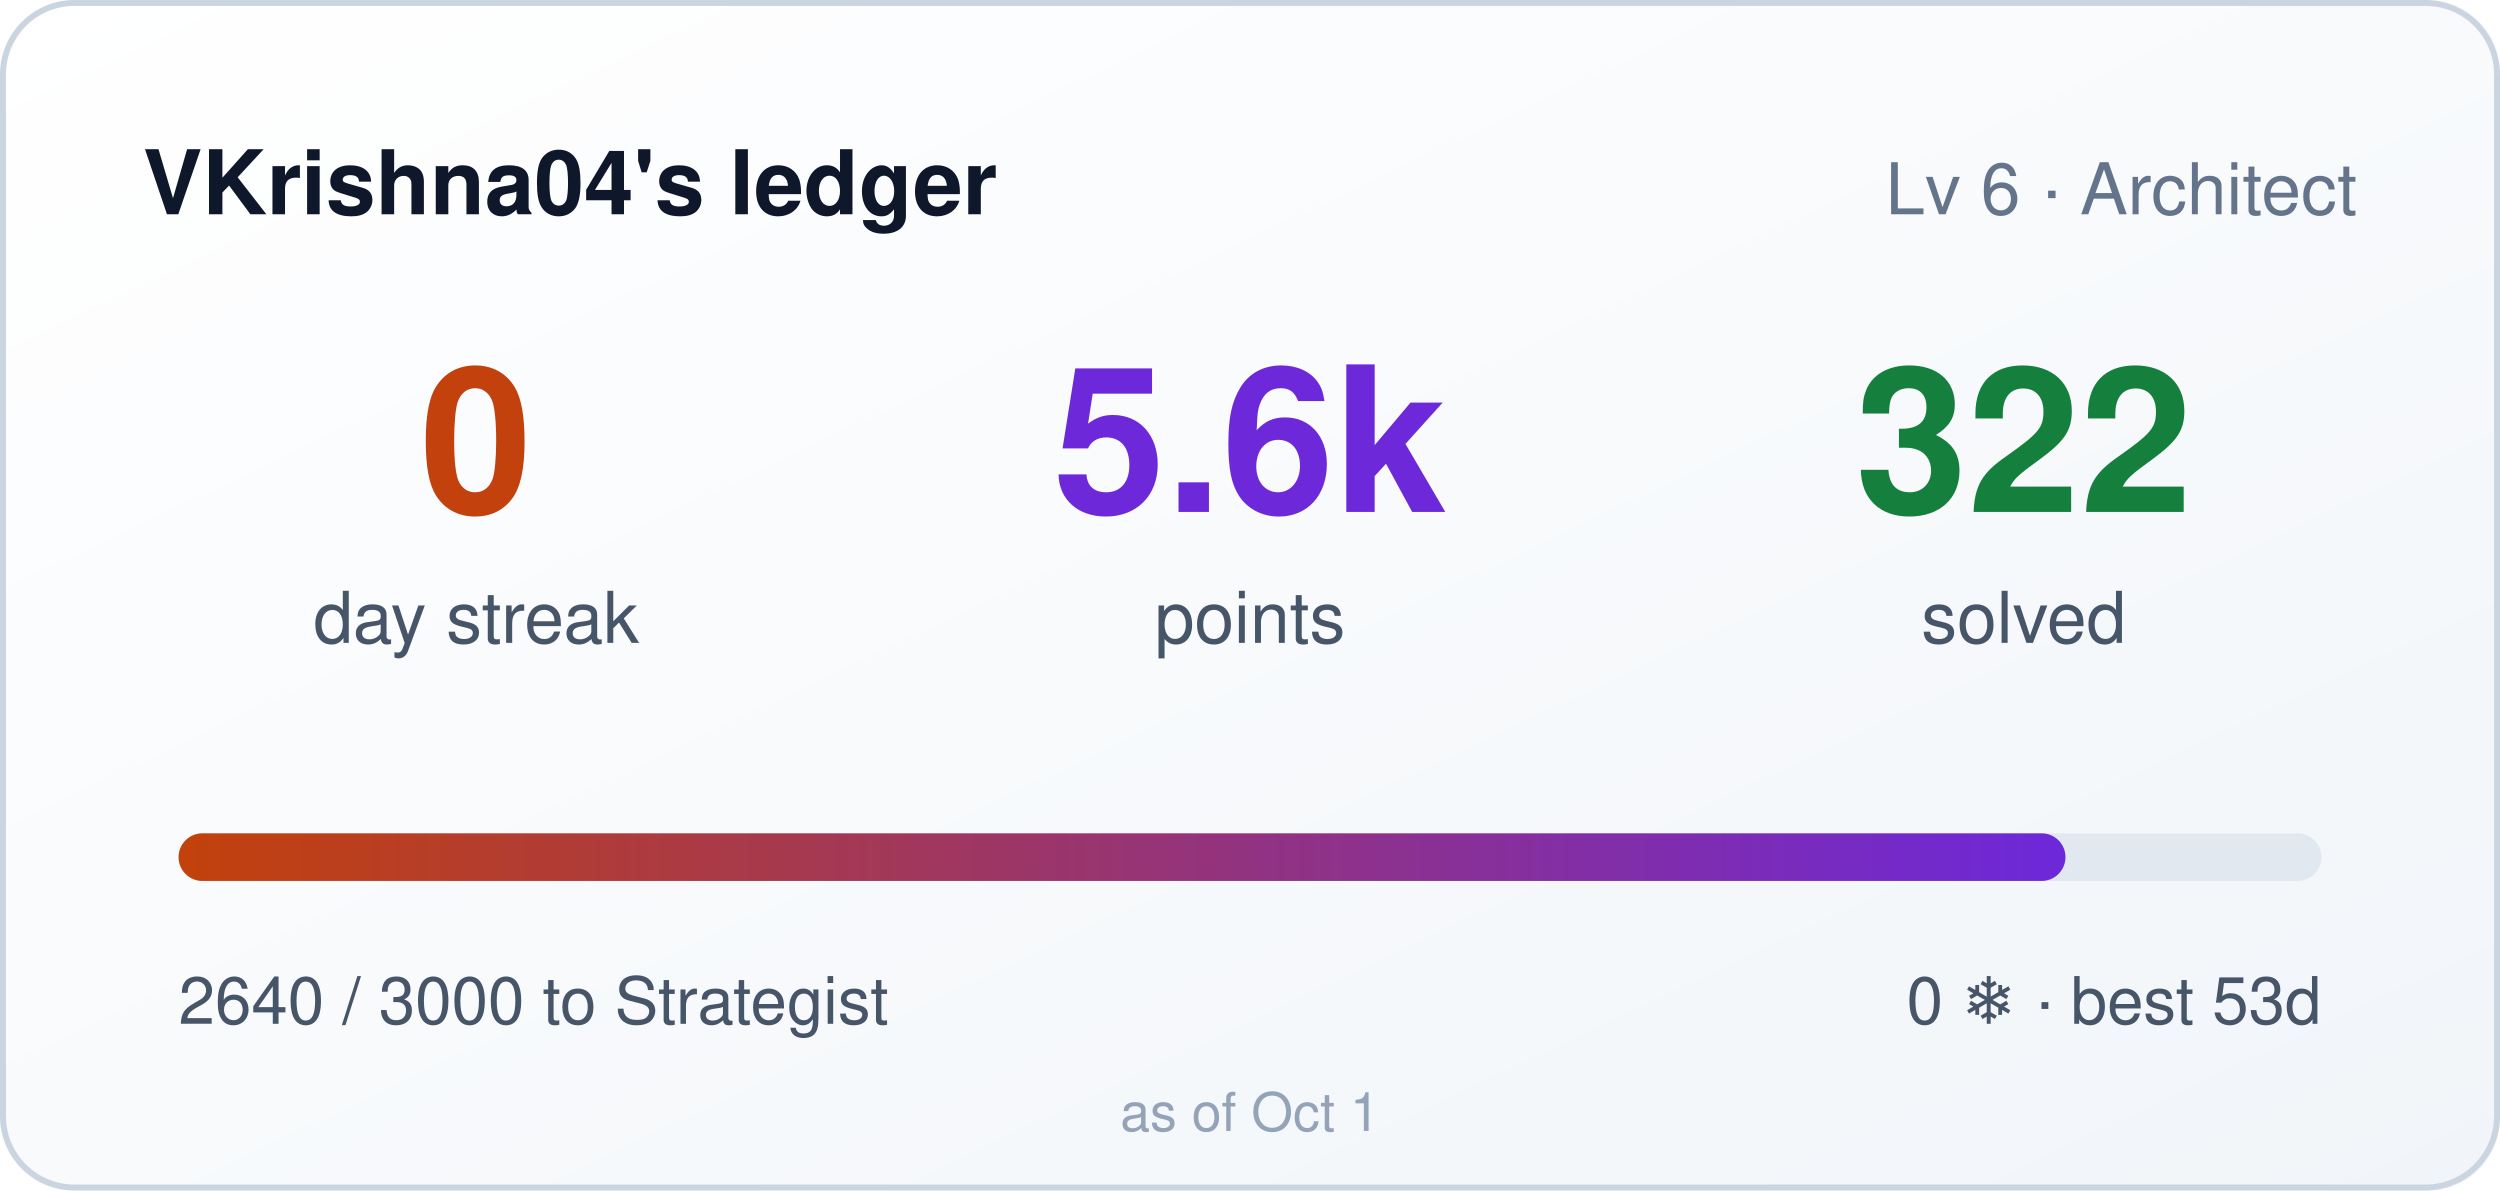
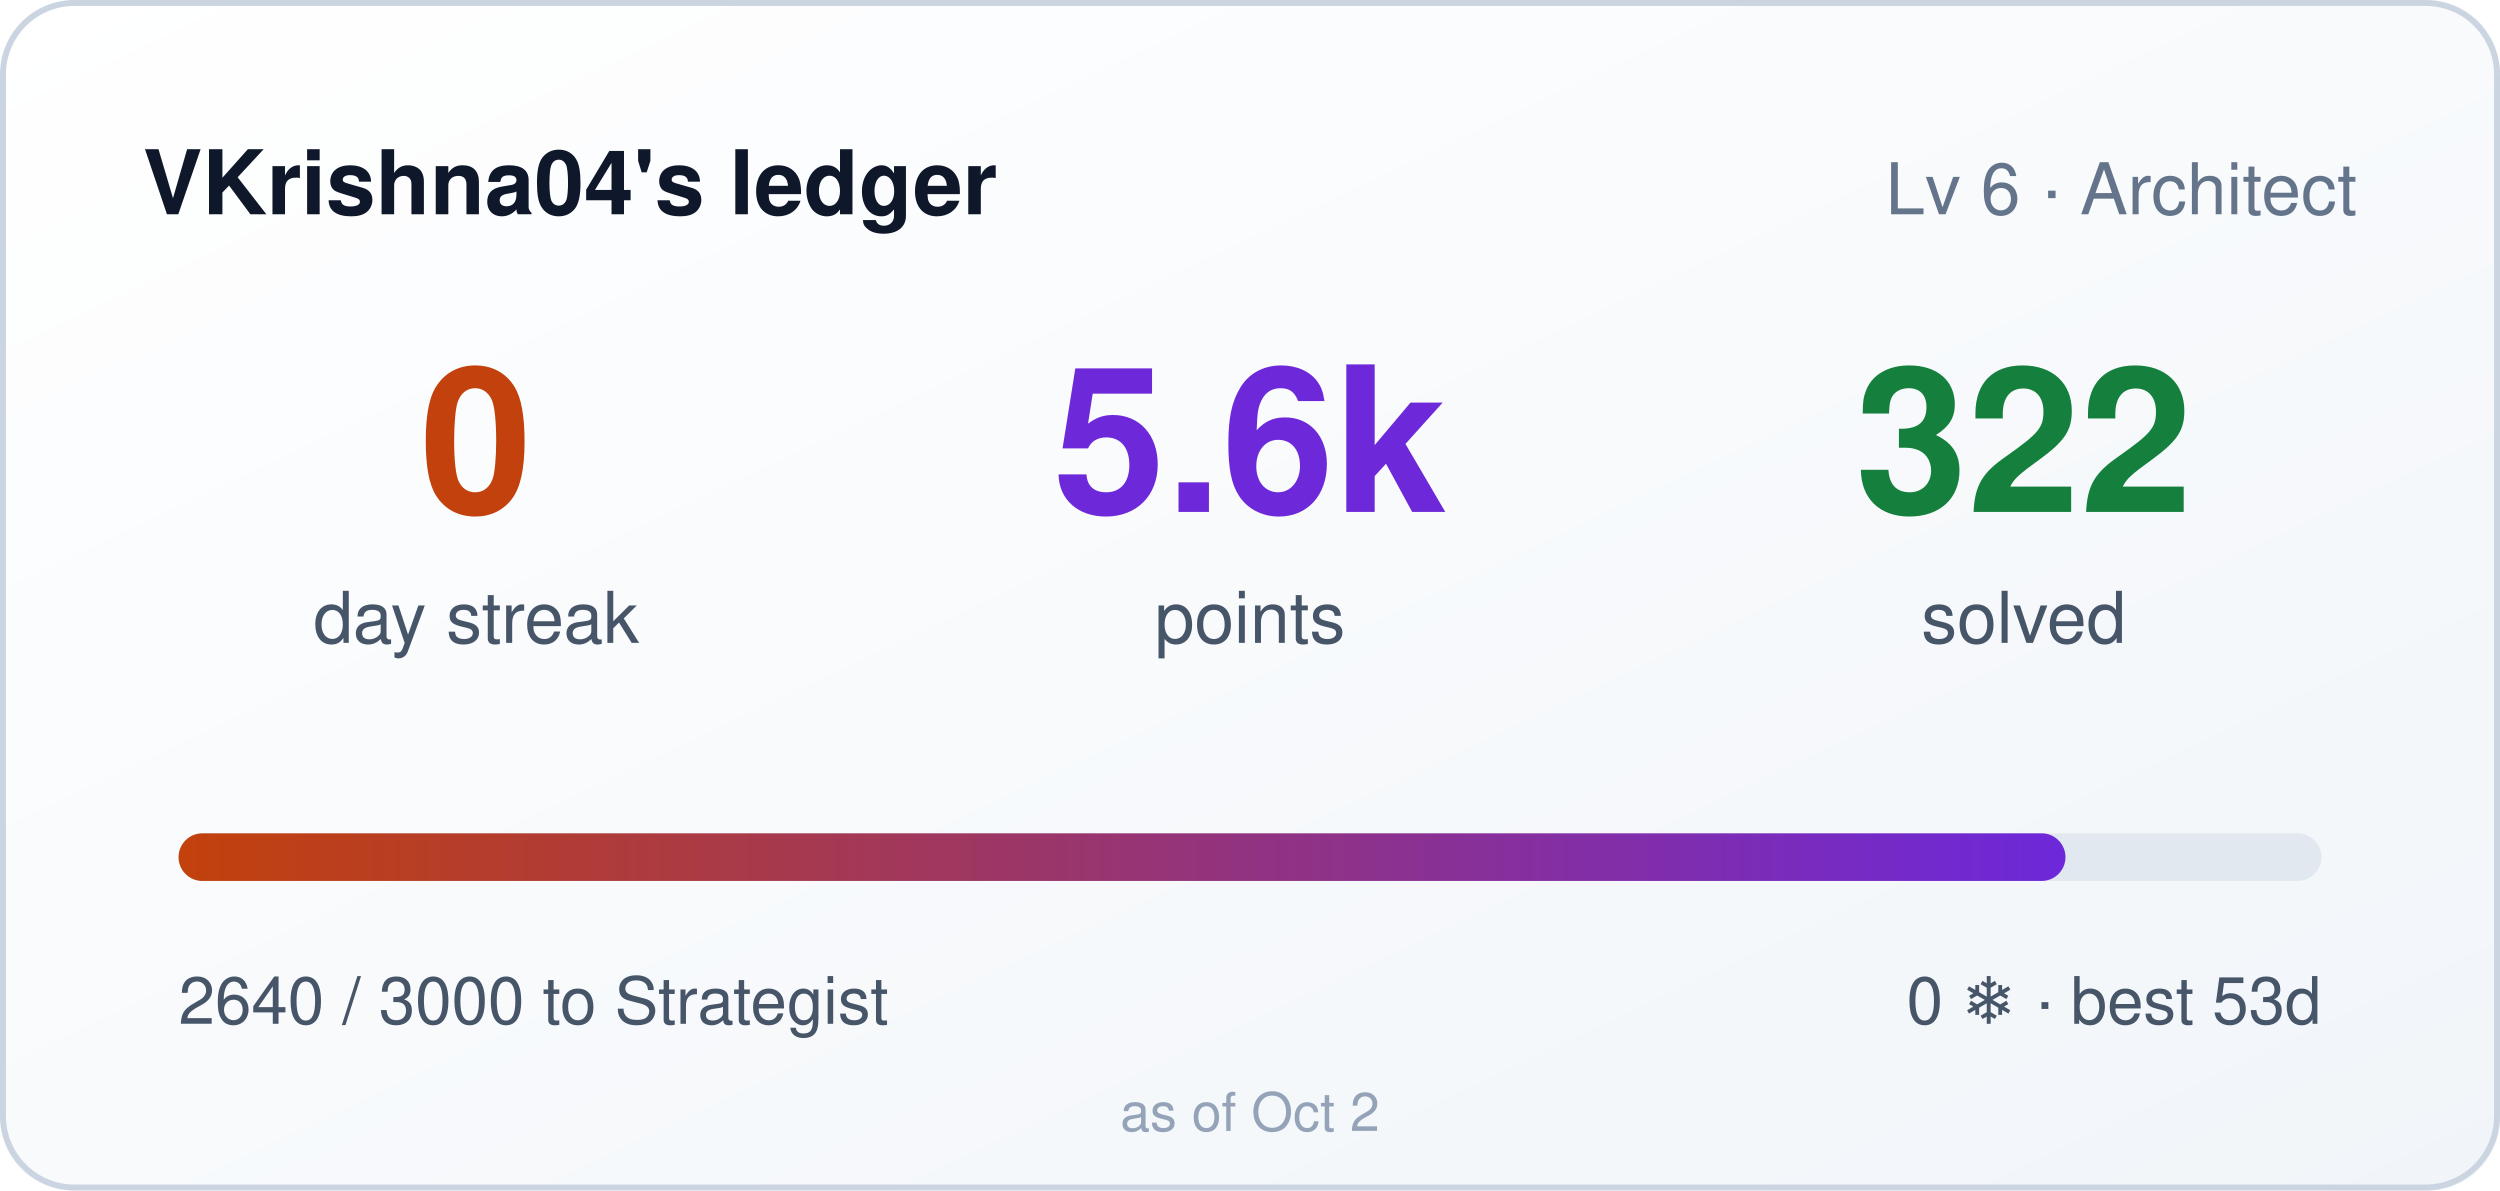
<svg xmlns="http://www.w3.org/2000/svg" width="420" height="200" role="img" aria-label="VKrishna04's ledger: 0 day streak, 5640 points">
  <style>
    .bar,.n{transform-box:fill-box}
    .bar{transform-origin:left center}
    @media (prefers-reduced-motion: no-preference){
      .bar{animation:cl-grow .9s cubic-bezier(.22,1,.36,1) both}
      .n{animation:cl-rise .5s ease-out both}
      .n2{animation-delay:.08s}
      .n3{animation-delay:.16s}
    }
    @keyframes cl-grow{from{transform:scaleX(0)}to{transform:scaleX(1)}}
    @keyframes cl-rise{from{opacity:0;transform:translateY(6px)}to{opacity:1;transform:none}}
  </style>
  <defs>
    <linearGradient id="bg" x1="0" y1="0" x2="1" y2="1">
      <stop offset="0" stop-color="#ffffff" />
      <stop offset="1" stop-color="#f1f5f9" />
    </linearGradient>
    <linearGradient id="bar" x1="0" y1="0" x2="1" y2="0">
      <stop offset="0" stop-color="#c2410c" />
      <stop offset="1" stop-color="#6d28d9" />
    </linearGradient>
  </defs>
  <rect width="420" height="200" rx="12" fill="url(#bg)" />
  <rect x="0.5" y="0.5" width="419" height="199" rx="12" fill="none" stroke="#cbd5e1" />
  <text x="24" y="36" fill="#0f172a" font-size="15" font-weight="600" font-family="Segoe UI,Helvetica,Arial,sans-serif">VKrishna04's ledger</text>
  <text x="396" y="36" fill="#64748b" font-size="12" text-anchor="end" font-family="Segoe UI,Helvetica,Arial,sans-serif">Lv 6 · Architect</text>
  <g font-family="Segoe UI,Helvetica,Arial,sans-serif">
    <text class="n n1" x="80" y="86" fill="#c2410c" font-size="34" font-weight="700" text-anchor="middle">0</text>
    <text x="80" y="108" fill="#475569" font-size="12" text-anchor="middle">day streak</text>
    <text class="n n2" x="210" y="86" fill="#6d28d9" font-size="34" font-weight="700" text-anchor="middle">5.6k</text>
    <text x="210" y="108" fill="#475569" font-size="12" text-anchor="middle">points</text>
    <text class="n n3" x="340" y="86" fill="#15803d" font-size="34" font-weight="700" text-anchor="middle">322</text>
    <text x="340" y="108" fill="#475569" font-size="12" text-anchor="middle">solved</text>
  </g>
  <rect x="30" y="140" width="360" height="8" rx="4" fill="#e2e8f0" />
  <rect class="bar" x="30" y="140" width="317" height="8" rx="4" fill="url(#bar)" />
  <text x="30" y="172" fill="#475569" font-size="11" font-family="Segoe UI,Helvetica,Arial,sans-serif">2640 / 3000 to Strategist</text>
  <text x="390" y="172" fill="#475569" font-size="11" text-anchor="end" font-family="Segoe UI,Helvetica,Arial,sans-serif">0 ❄ · best 53d</text>
-   <text x="210" y="190" fill="#94a3b8" font-size="9" text-anchor="middle" font-family="Segoe UI,Helvetica,Arial,sans-serif">as of Oct 1</text>
+   <text x="210" y="190" fill="#94a3b8" font-size="9" text-anchor="middle" font-family="Segoe UI,Helvetica,Arial,sans-serif">as of Oct 2</text>
</svg>
